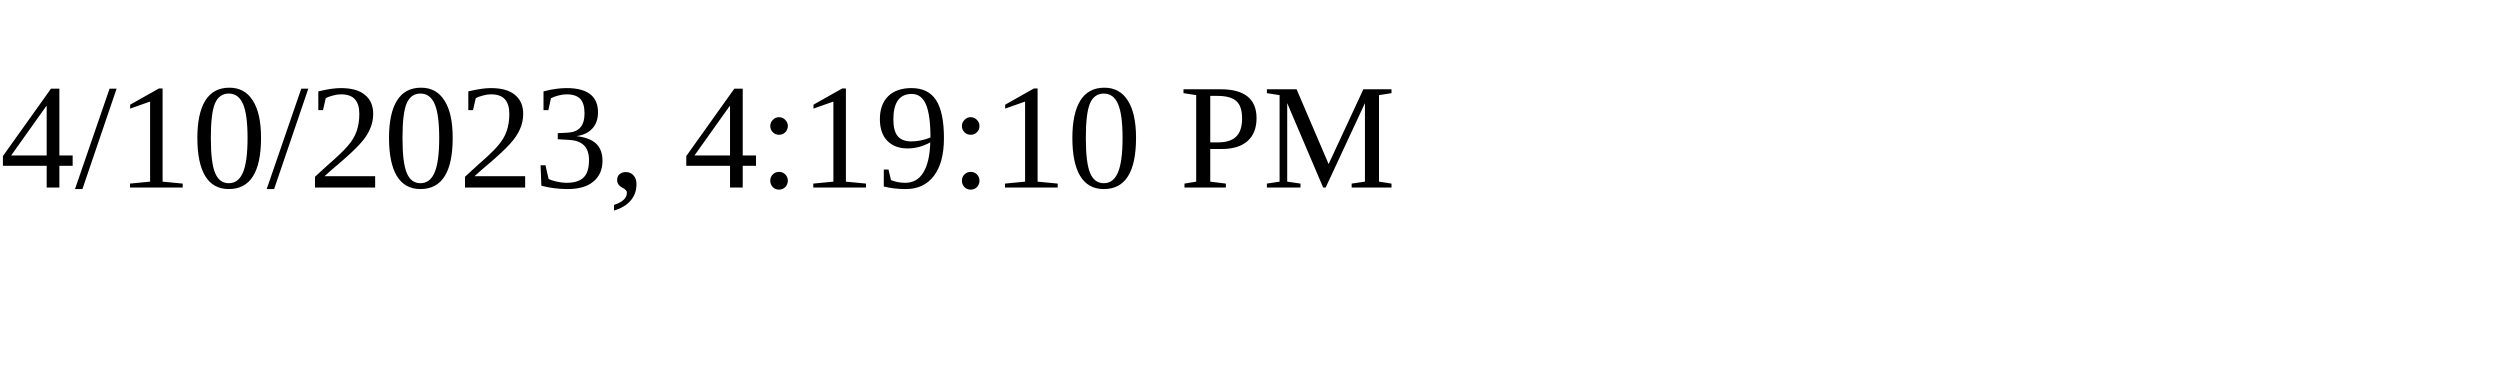
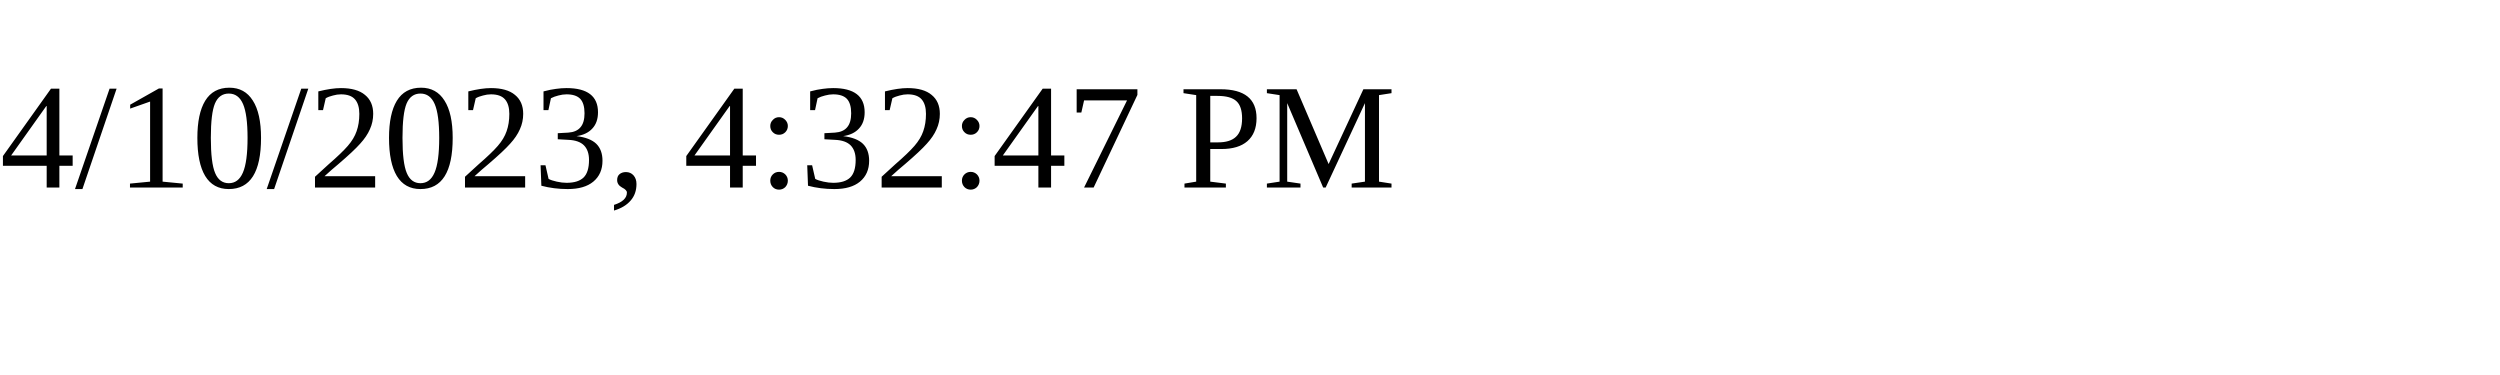
<svg xmlns="http://www.w3.org/2000/svg" height="30" width="200">
-   <text x="0" y="15">4/10/2023, 4:19:10 PM</text>
+   <text x="0" y="15">4/10/2023, 4:32:47 PM</text>
</svg>
